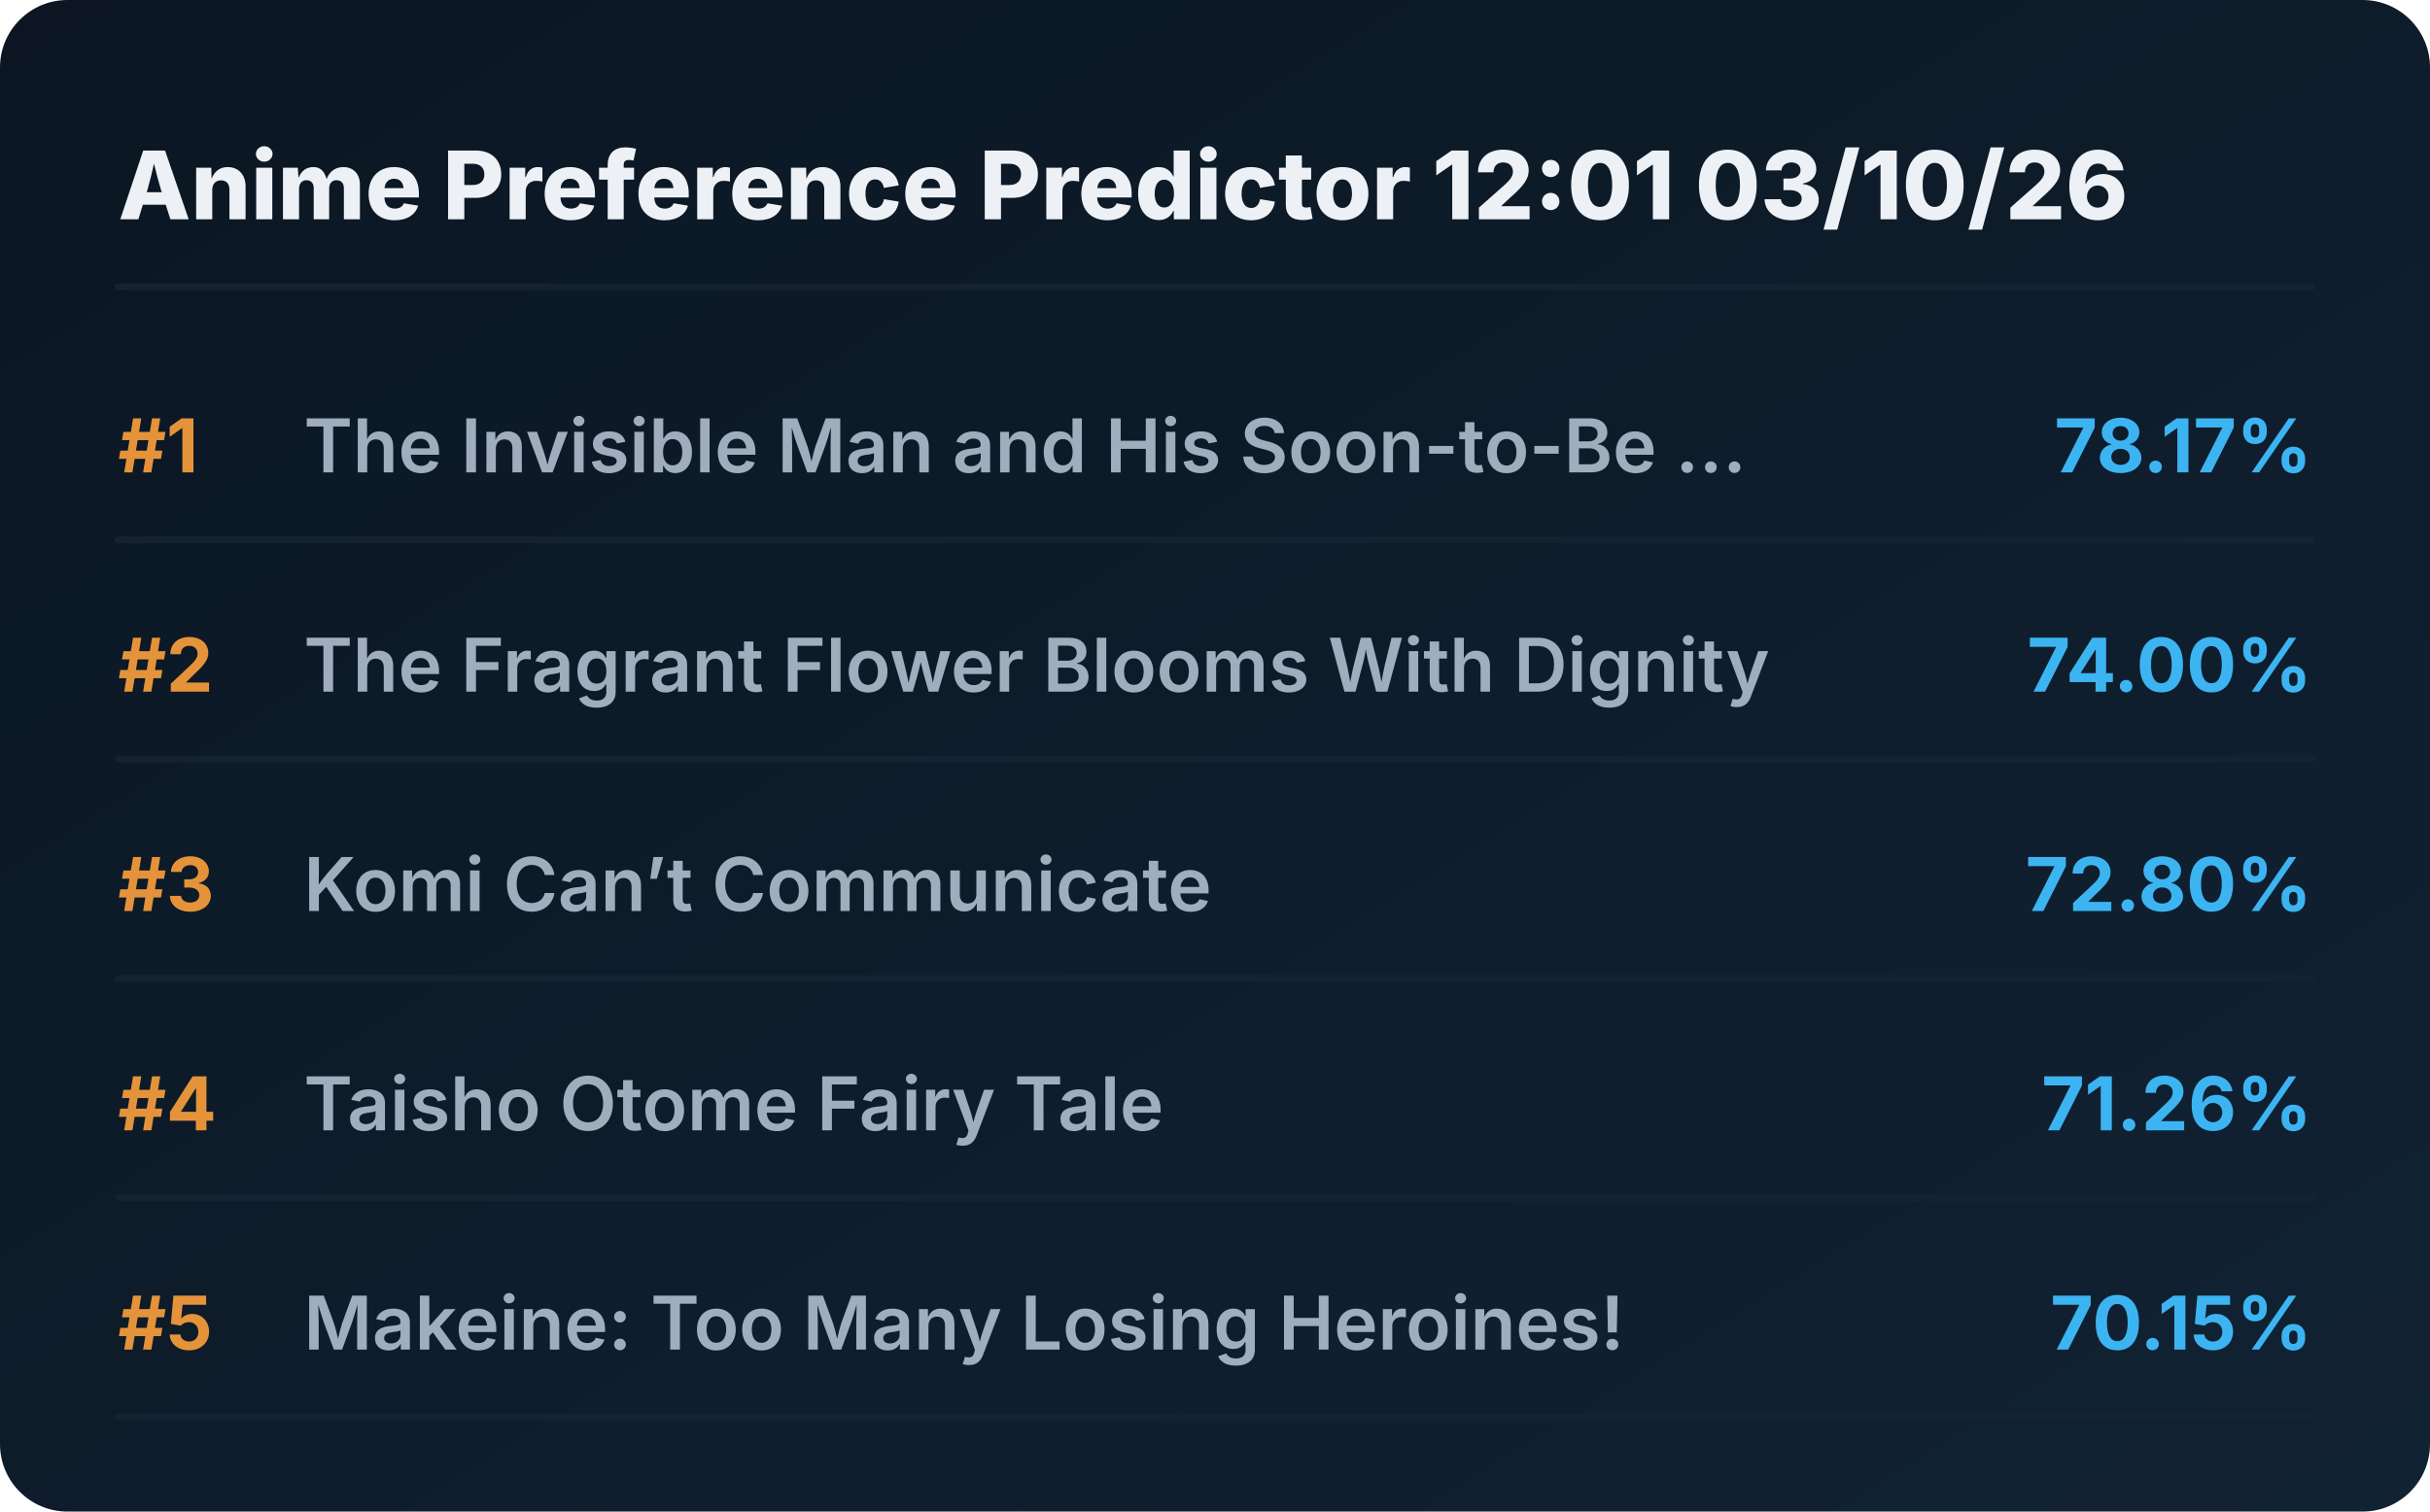
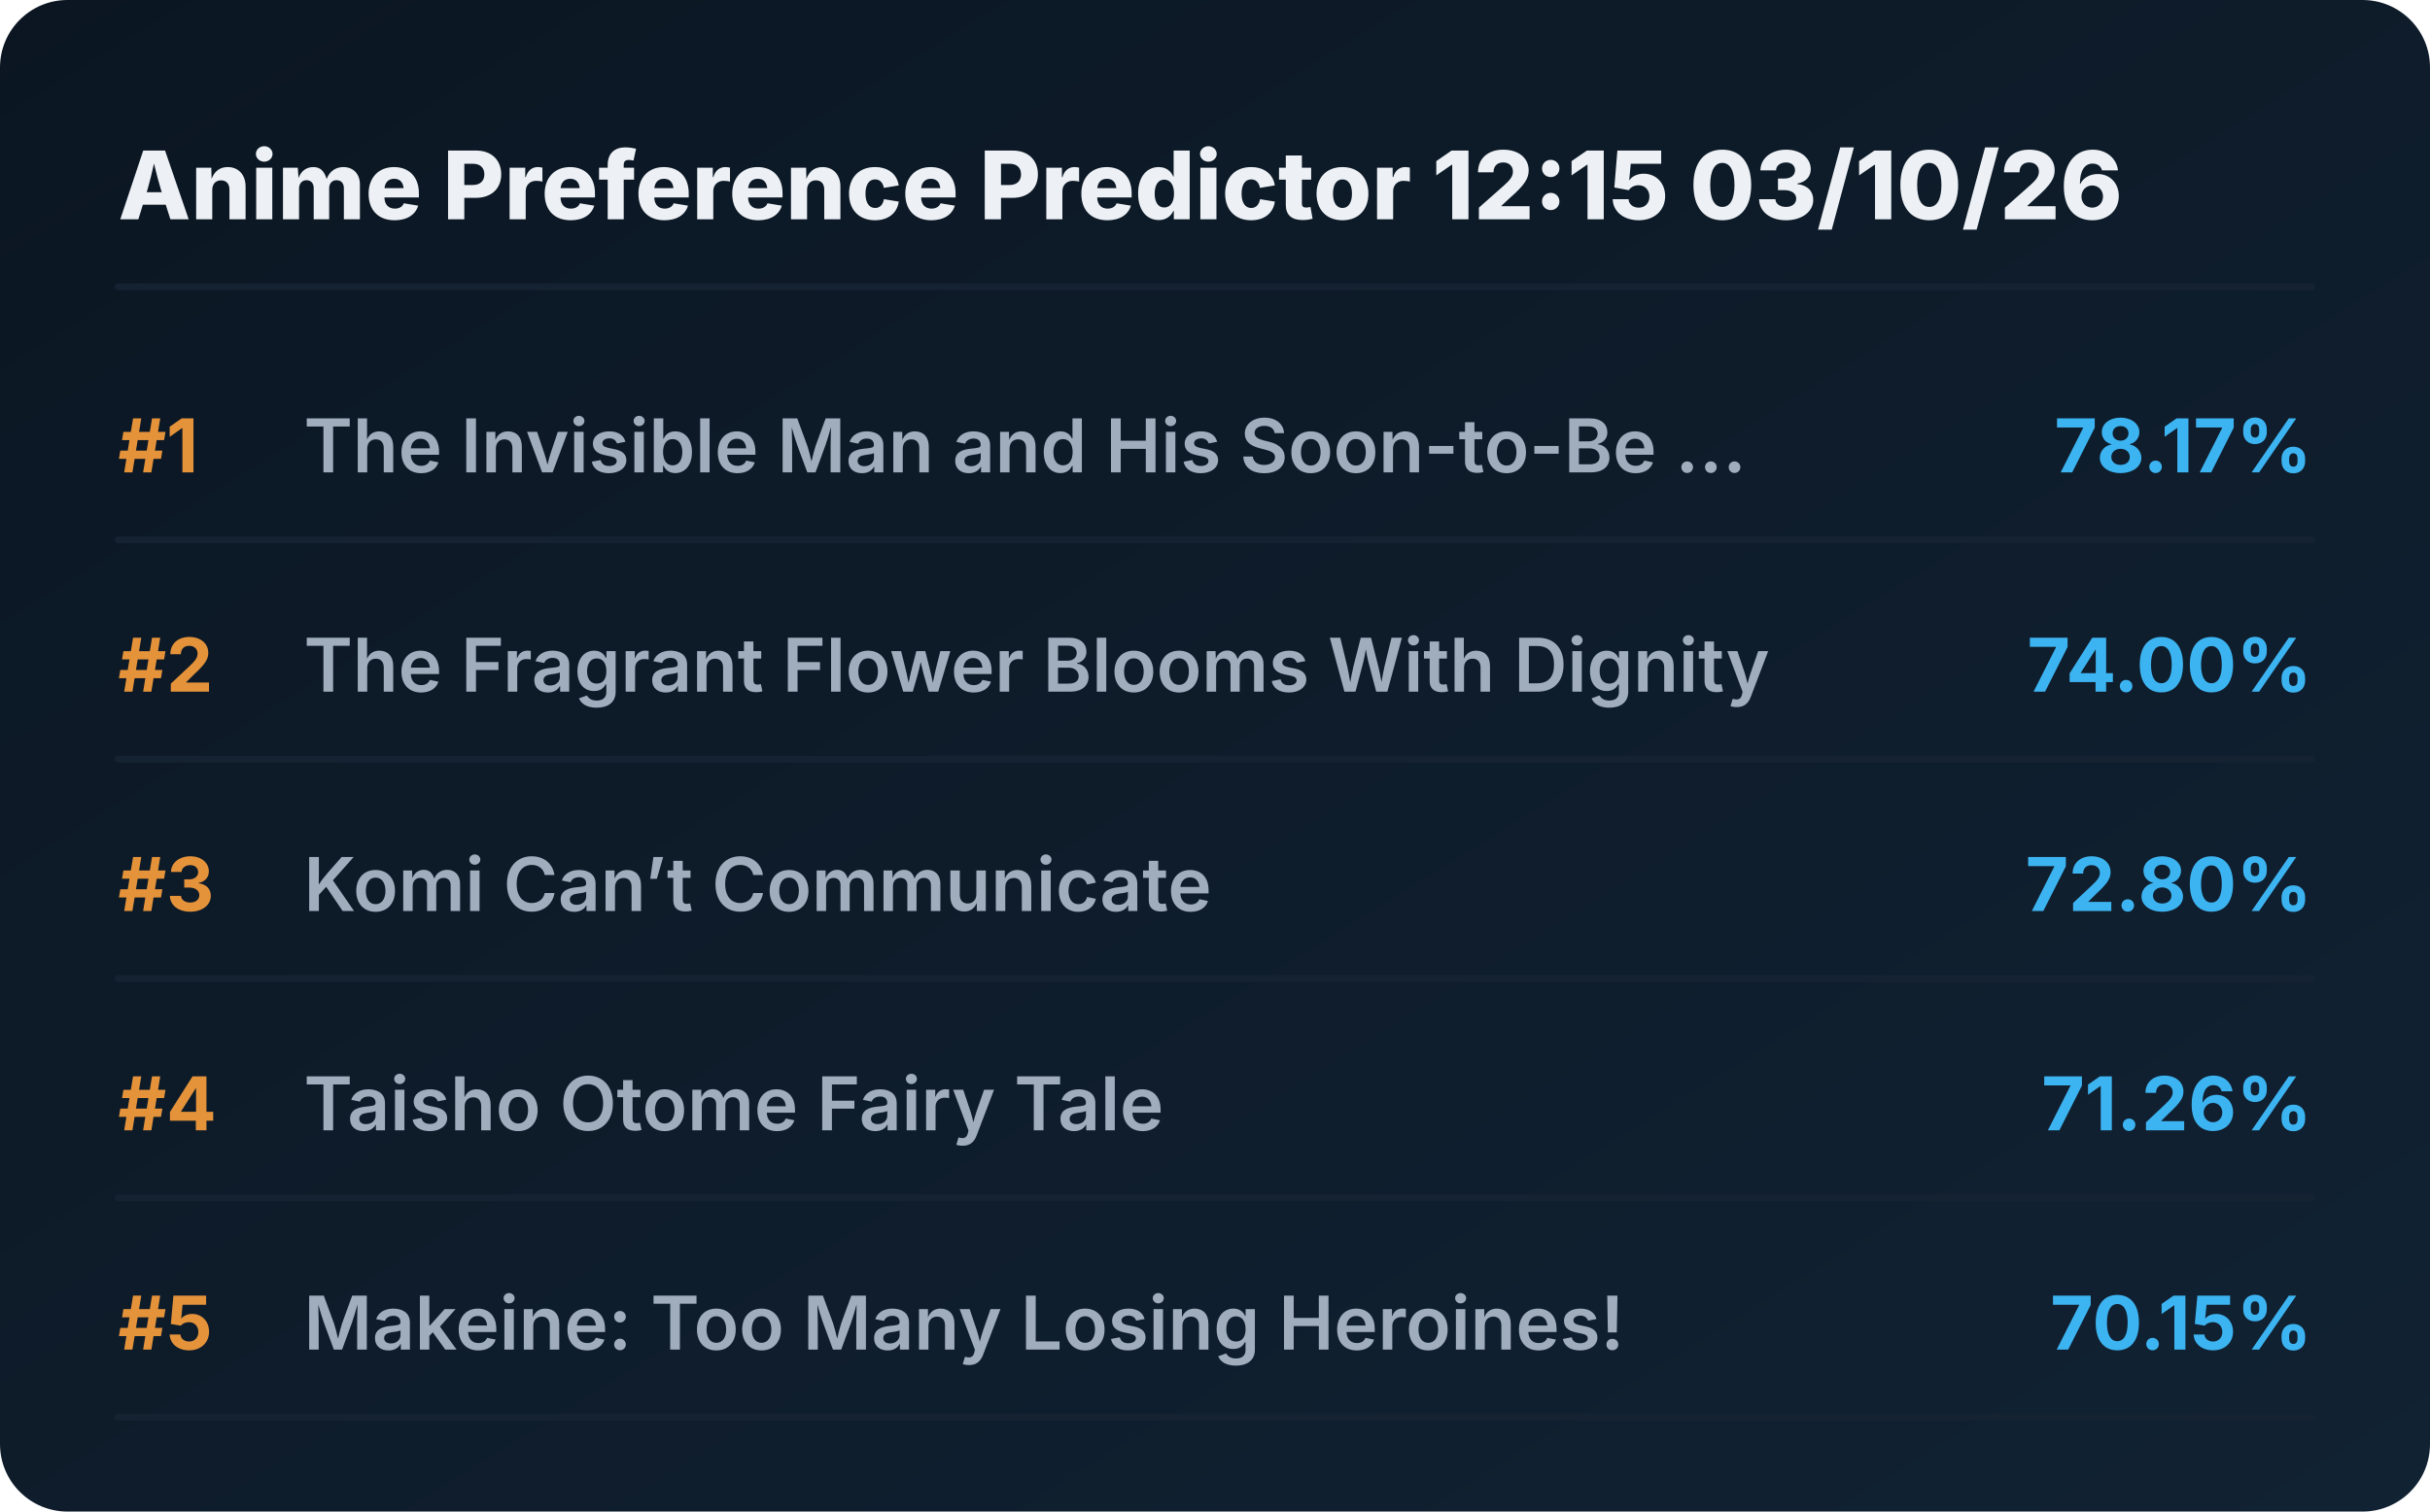
<svg xmlns="http://www.w3.org/2000/svg" viewBox="0 0 720 448" preserveAspectRatio="xMidYMid meet" style="width: 100%; height: auto; max-width: 720px;">
  <defs>
    <linearGradient id="boxGrad" x1="0%" y1="0%" x2="100%" y2="100%">
      <stop offset="0%" stop-color="#0b1622" />
      <stop offset="100%" stop-color="#112233" />
    </linearGradient>
    <clipPath id="titleClip">
      <rect x="90" y="0" width="510" height="100%" />
    </clipPath>
  </defs>
  <style>
    .bg { fill: url(#boxGrad); rx: 20px; }
    .header { font-family: 'Overpass', 'Inter', system-ui, sans-serif; font-weight: 800; font-size: 28px; fill: #edf1f5; }
    .rank { font-family: 'Overpass', 'Inter', system-ui, sans-serif; font-weight: 700; font-size: 22px; fill: #e5933a; }
    .title { font-family: 'Overpass', 'Inter', system-ui, sans-serif; font-weight: 600; font-size: 22px; fill: #9fadbd; }
    .score { font-family: 'Overpass', 'Inter', system-ui, sans-serif; font-weight: 700; font-size: 22px; fill: #3db4f2; }
    .line { stroke: #152232; stroke-width: 2; stroke-linecap: round; }
  </style>
  <rect class="bg" width="720" height="448" />
-   <text x="35" y="65" class="header">Anime Preference Predictor 12:01 03/10/26</text>
+   <text x="35" y="65" class="header">Anime Preference Predictor 12:15 03/10/26</text>
  <line x1="35" y1="85" x2="685" y2="85" class="line" />
  <g transform="translate(0, 0)">
    <text x="35" y="140" class="rank">#1</text>
    <text x="90" y="140" class="title">The Invisible Man and His Soon-to-Be ...</text>
    <text x="685" y="140" class="score" text-anchor="end">78.17%</text>
    <line x1="35" y1="160" x2="685" y2="160" class="line" />
  </g>
  <g transform="translate(0, 65)">
    <text x="35" y="140" class="rank">#2</text>
    <text x="90" y="140" class="title">The Fragrant Flower Blooms With Dignity</text>
    <text x="685" y="140" class="score" text-anchor="end">74.00%</text>
    <line x1="35" y1="160" x2="685" y2="160" class="line" />
  </g>
  <g transform="translate(0, 130)">
    <text x="35" y="140" class="rank">#3</text>
    <text x="90" y="140" class="title">Komi Can’t Communicate</text>
    <text x="685" y="140" class="score" text-anchor="end">72.80%</text>
    <line x1="35" y1="160" x2="685" y2="160" class="line" />
  </g>
  <g transform="translate(0, 195)">
    <text x="35" y="140" class="rank">#4</text>
    <text x="90" y="140" class="title">Taisho Otome Fairy Tale</text>
    <text x="685" y="140" class="score" text-anchor="end">71.26%</text>
    <line x1="35" y1="160" x2="685" y2="160" class="line" />
  </g>
  <g transform="translate(0, 260)">
    <text x="35" y="140" class="rank">#5</text>
    <text x="90" y="140" class="title">Makeine: Too Many Losing Heroines!</text>
    <text x="685" y="140" class="score" text-anchor="end">70.15%</text>
    <line x1="35" y1="160" x2="685" y2="160" class="line" />
  </g>
</svg>
